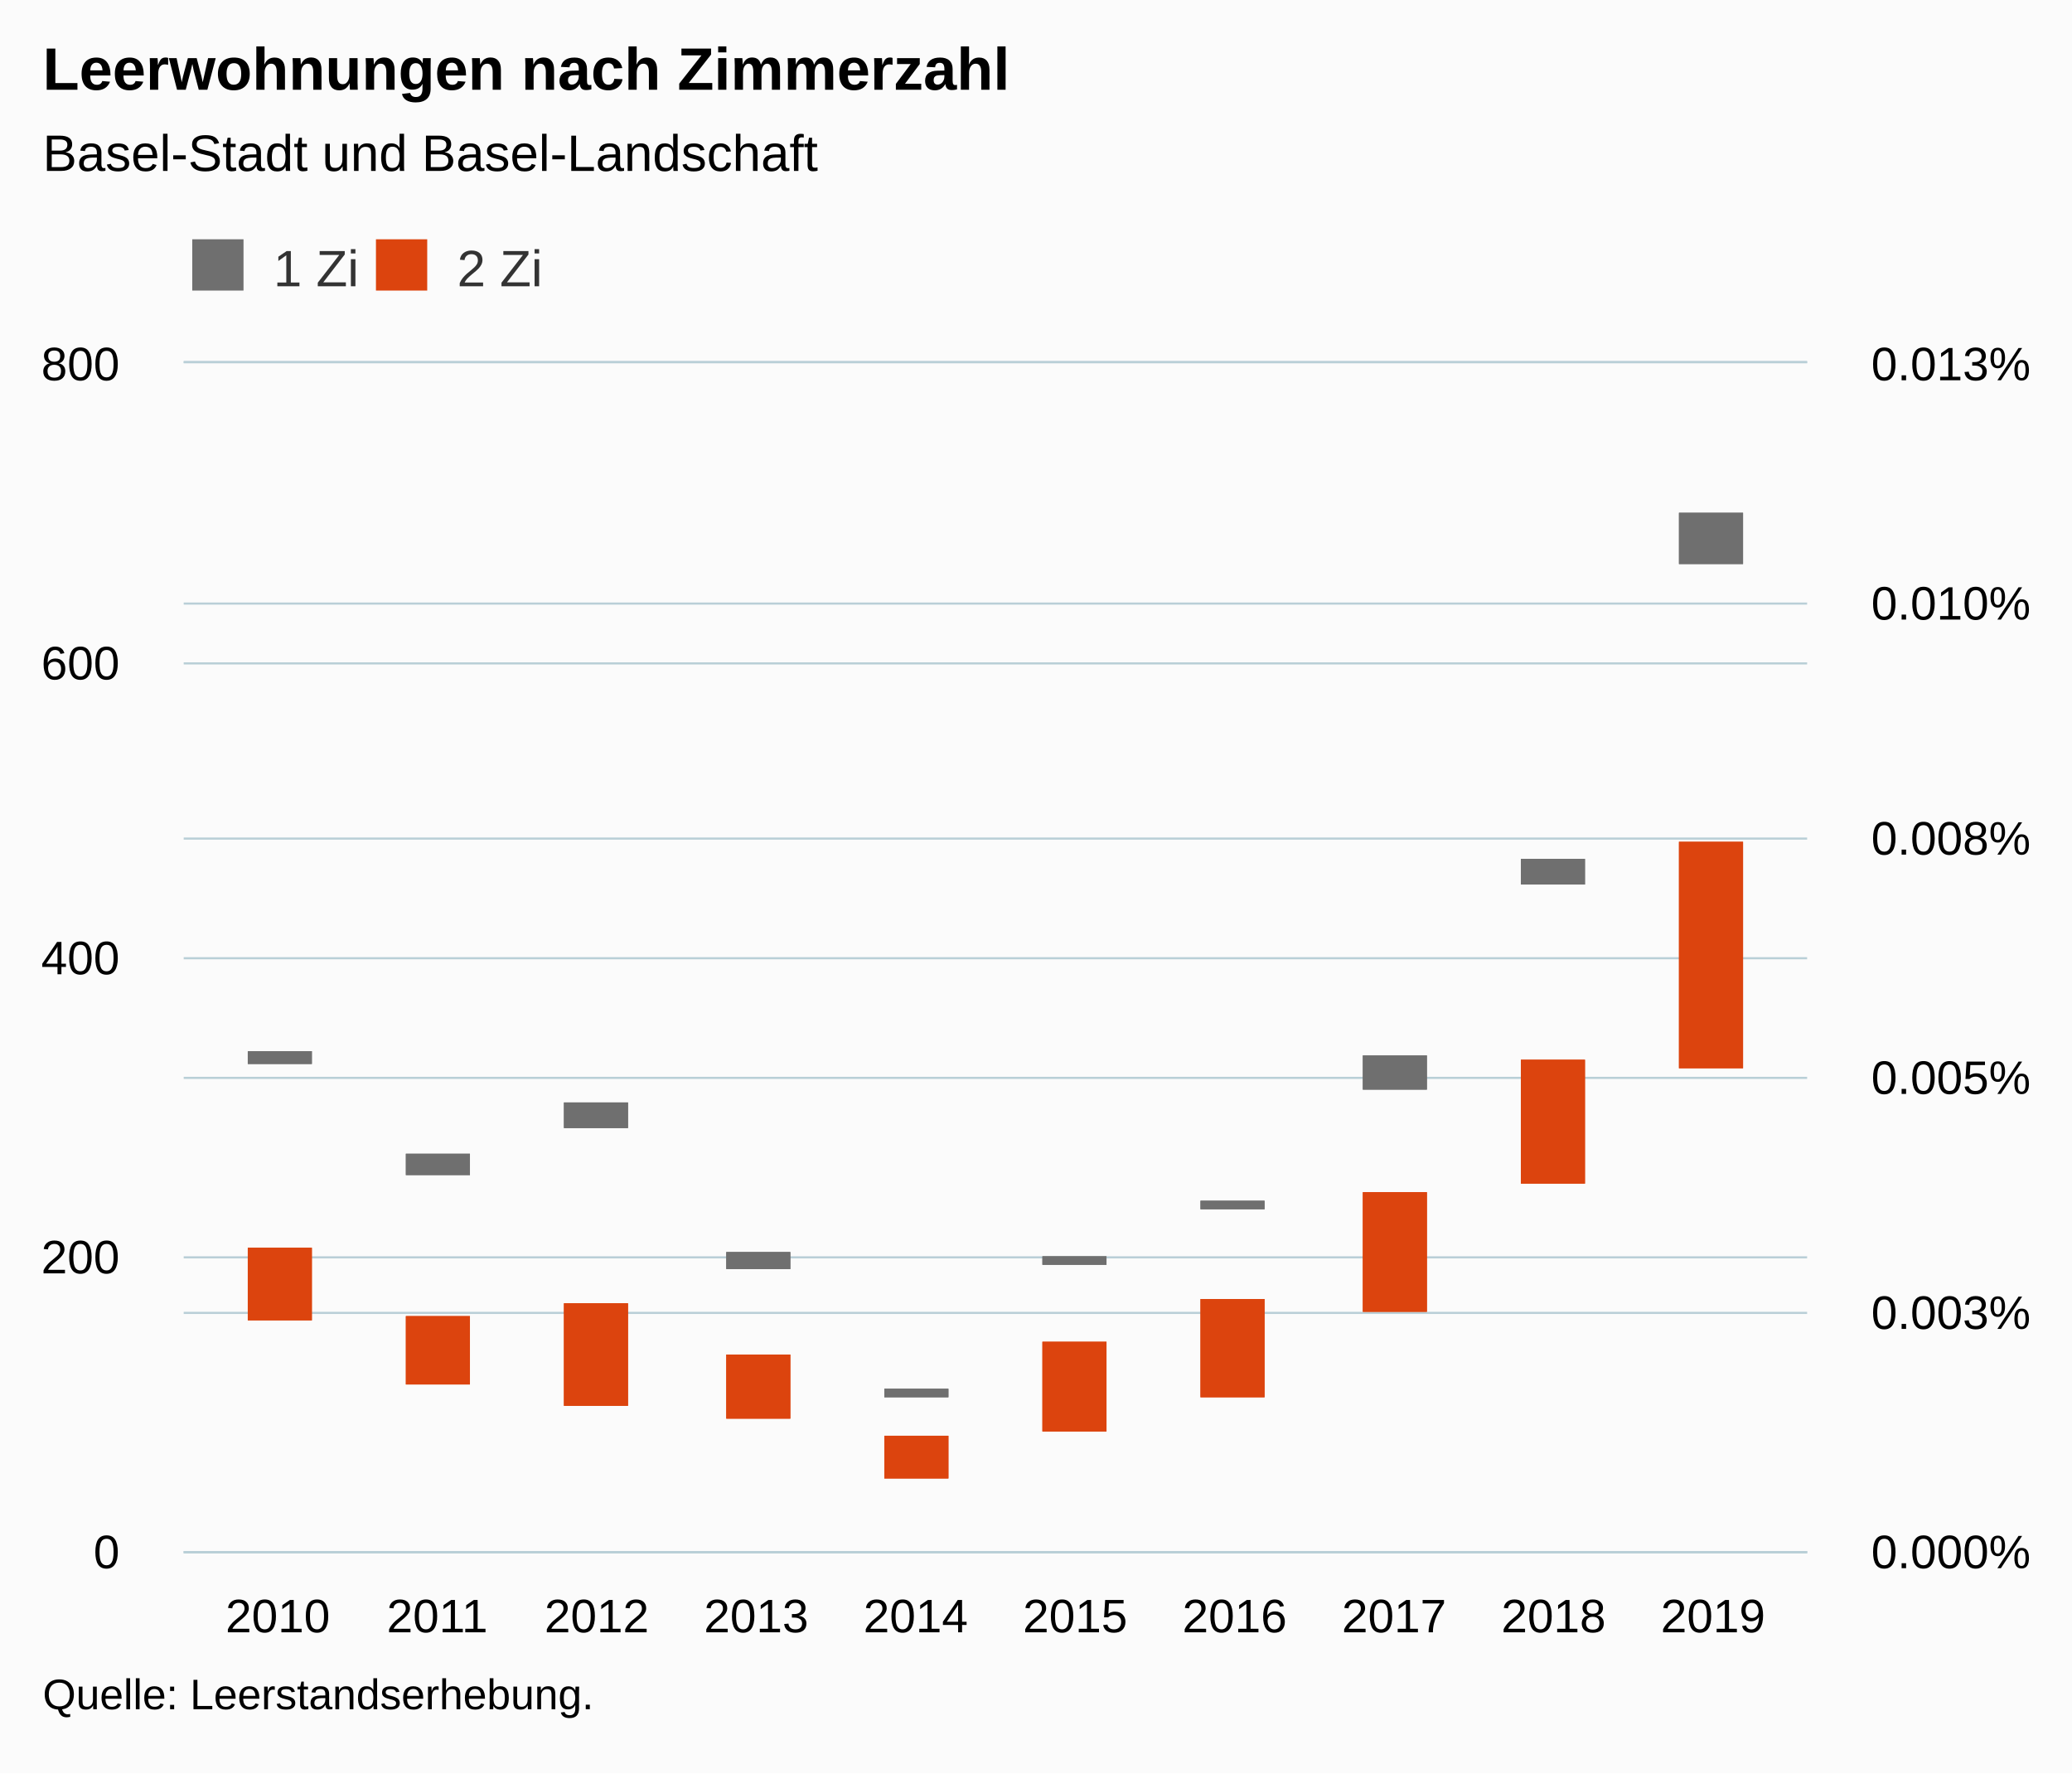
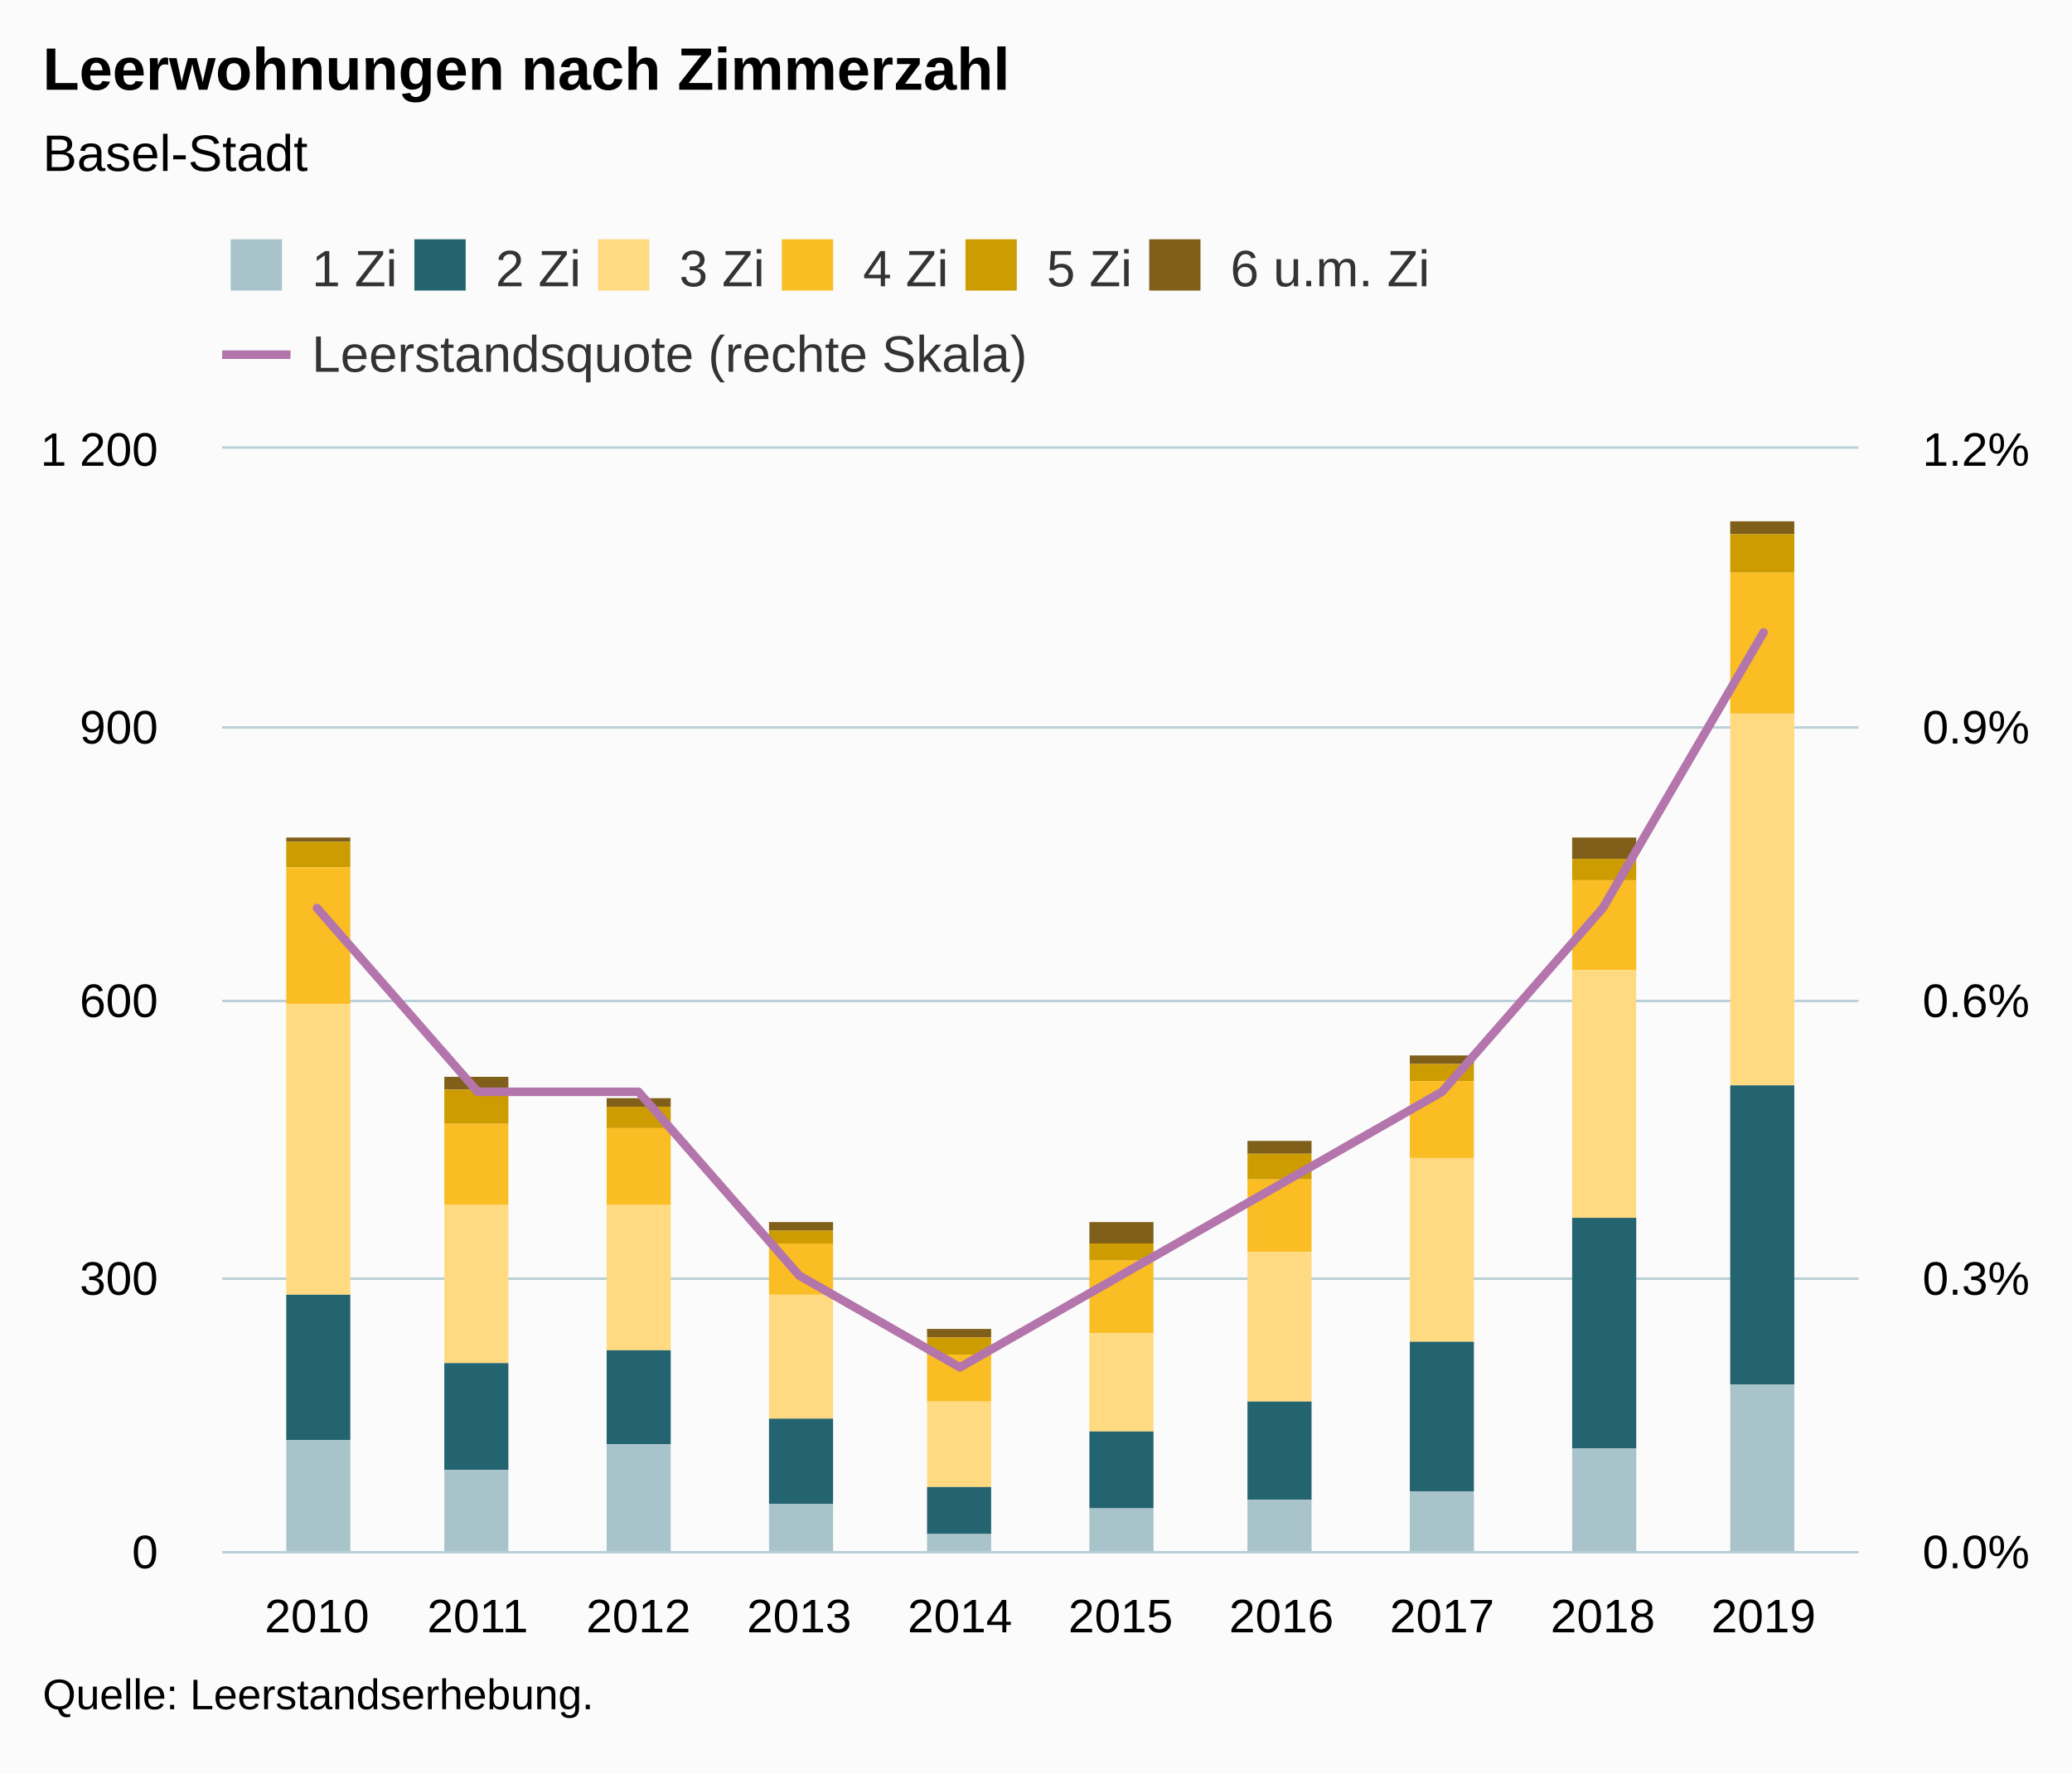
<svg xmlns="http://www.w3.org/2000/svg" version="1.1" class="highcharts-root" style="font-family:Arial;font-size:12px;" viewBox="0 0 485 415">
  <defs>
-     <clipPath id="highcharts-s006pli-47-">
-       <rect x="0" y="0" width="380" height="278" fill="none" />
+     <clipPath id="highcharts-1yspzlx-78-">
+       <rect x="0" y="0" width="383" height="258" fill="none" />
    </clipPath>
-     <clipPath id="highcharts-s006pli-68-">
-       <rect x="0" y="0" width="380" height="278" fill="none" />
+     <clipPath id="highcharts-1yspzlx-89-">
+       <rect x="0" y="0" width="383" height="258" fill="none" />
+     </clipPath>
+     <clipPath id="highcharts-1yspzlx-150-">
+       <rect x="0" y="0" width="383" height="258" fill="none" />
    </clipPath>
  </defs>
  <rect fill="#fbfbfb" class="highcharts-background" x="0" y="0" width="485" height="415" rx="0" ry="0" />
-   <rect fill="none" class="highcharts-plot-background" x="43" y="85" width="380" height="278" />
+   <rect fill="none" class="highcharts-plot-background" x="52" y="105" width="383" height="258" />
  <g class="highcharts-pane-group" data-z-index="0" />
  <g class="highcharts-grid highcharts-xaxis-grid" data-z-index="1">
-     <path fill="none" data-z-index="1" class="highcharts-grid-line" d="M 64.5 85 L 64.5 363" opacity="1" />
-     <path fill="none" data-z-index="1" class="highcharts-grid-line" d="M 101.5 85 L 101.5 363" opacity="1" />
-     <path fill="none" data-z-index="1" class="highcharts-grid-line" d="M 139.5 85 L 139.5 363" opacity="1" />
-     <path fill="none" data-z-index="1" class="highcharts-grid-line" d="M 176.5 85 L 176.5 363" opacity="1" />
-     <path fill="none" data-z-index="1" class="highcharts-grid-line" d="M 213.5 85 L 213.5 363" opacity="1" />
-     <path fill="none" data-z-index="1" class="highcharts-grid-line" d="M 251.5 85 L 251.5 363" opacity="1" />
-     <path fill="none" data-z-index="1" class="highcharts-grid-line" d="M 288.5 85 L 288.5 363" opacity="1" />
-     <path fill="none" data-z-index="1" class="highcharts-grid-line" d="M 325.5 85 L 325.5 363" opacity="1" />
-     <path fill="none" data-z-index="1" class="highcharts-grid-line" d="M 363.5 85 L 363.5 363" opacity="1" />
-     <path fill="none" data-z-index="1" class="highcharts-grid-line" d="M 400.5 85 L 400.5 363" opacity="1" />
+     <path fill="none" data-z-index="1" class="highcharts-grid-line" d="M 73.5 105 L 73.5 363" opacity="1" />
+     <path fill="none" data-z-index="1" class="highcharts-grid-line" d="M 111.5 105 L 111.5 363" opacity="1" />
+     <path fill="none" data-z-index="1" class="highcharts-grid-line" d="M 148.5 105 L 148.5 363" opacity="1" />
+     <path fill="none" data-z-index="1" class="highcharts-grid-line" d="M 186.5 105 L 186.5 363" opacity="1" />
+     <path fill="none" data-z-index="1" class="highcharts-grid-line" d="M 224.5 105 L 224.5 363" opacity="1" />
+     <path fill="none" data-z-index="1" class="highcharts-grid-line" d="M 261.5 105 L 261.5 363" opacity="1" />
+     <path fill="none" data-z-index="1" class="highcharts-grid-line" d="M 299.5 105 L 299.5 363" opacity="1" />
+     <path fill="none" data-z-index="1" class="highcharts-grid-line" d="M 337.5 105 L 337.5 363" opacity="1" />
+     <path fill="none" data-z-index="1" class="highcharts-grid-line" d="M 374.5 105 L 374.5 363" opacity="1" />
+     <path fill="none" data-z-index="1" class="highcharts-grid-line" d="M 412.5 105 L 412.5 363" opacity="1" />
  </g>
  <g class="highcharts-grid highcharts-yaxis-grid" data-z-index="1">
-     <path fill="none" stroke="#B9CFD7" stroke-width="0.5" data-z-index="1" class="highcharts-grid-line" d="M 43 363.25 L 423 363.25" opacity="1" />
-     <path fill="none" stroke="#B9CFD7" stroke-width="0.5" data-z-index="1" class="highcharts-grid-line" d="M 43 294.25 L 423 294.25" opacity="1" />
-     <path fill="none" stroke="#B9CFD7" stroke-width="0.5" data-z-index="1" class="highcharts-grid-line" d="M 43 224.25 L 423 224.25" opacity="1" />
-     <path fill="none" stroke="#B9CFD7" stroke-width="0.5" data-z-index="1" class="highcharts-grid-line" d="M 43 155.25 L 423 155.25" opacity="1" />
-     <path fill="none" stroke="#B9CFD7" stroke-width="0.5" data-z-index="1" class="highcharts-grid-line" d="M 43 84.75 L 423 84.75" opacity="1" />
+     <path fill="none" stroke="#B9CFD7" stroke-width="0.5" data-z-index="1" class="highcharts-grid-line" d="M 52 363.25 L 435 363.25" opacity="1" />
+     <path fill="none" stroke="#B9CFD7" stroke-width="0.5" data-z-index="1" class="highcharts-grid-line" d="M 52 299.25 L 435 299.25" opacity="1" />
+     <path fill="none" stroke="#B9CFD7" stroke-width="0.5" data-z-index="1" class="highcharts-grid-line" d="M 52 234.25 L 435 234.25" opacity="1" />
+     <path fill="none" stroke="#B9CFD7" stroke-width="0.5" data-z-index="1" class="highcharts-grid-line" d="M 52 170.25 L 435 170.25" opacity="1" />
+     <path fill="none" stroke="#B9CFD7" stroke-width="0.5" data-z-index="1" class="highcharts-grid-line" d="M 52 104.75 L 435 104.75" opacity="1" />
  </g>
  <g class="highcharts-grid highcharts-yaxis-grid" data-z-index="1">
-     <path fill="none" stroke="#B9CFD7" stroke-width="0.5" data-z-index="1" class="highcharts-grid-line" d="M 43 363.25 L 423 363.25" opacity="1" />
-     <path fill="none" stroke="#B9CFD7" stroke-width="0.5" data-z-index="1" class="highcharts-grid-line" d="M 43 307.25 L 423 307.25" opacity="1" />
-     <path fill="none" stroke="#B9CFD7" stroke-width="0.5" data-z-index="1" class="highcharts-grid-line" d="M 43 252.25 L 423 252.25" opacity="1" />
-     <path fill="none" stroke="#B9CFD7" stroke-width="0.5" data-z-index="1" class="highcharts-grid-line" d="M 43 196.25 L 423 196.25" opacity="1" />
-     <path fill="none" stroke="#B9CFD7" stroke-width="0.5" data-z-index="1" class="highcharts-grid-line" d="M 43 141.25 L 423 141.25" opacity="1" />
-     <path fill="none" stroke="#B9CFD7" stroke-width="0.5" data-z-index="1" class="highcharts-grid-line" d="M 43 84.75 L 423 84.75" opacity="1" />
-   </g>
-   <rect fill="none" class="highcharts-plot-border" data-z-index="1" x="43" y="85" width="380" height="278" />
+     <path fill="none" stroke="#B9CFD7" stroke-width="0.5" data-z-index="1" class="highcharts-grid-line" d="M 52 363.25 L 435 363.25" opacity="1" />
+     <path fill="none" stroke="#B9CFD7" stroke-width="0.5" data-z-index="1" class="highcharts-grid-line" d="M 52 299.25 L 435 299.25" opacity="1" />
+     <path fill="none" stroke="#B9CFD7" stroke-width="0.5" data-z-index="1" class="highcharts-grid-line" d="M 52 234.25 L 435 234.25" opacity="1" />
+     <path fill="none" stroke="#B9CFD7" stroke-width="0.5" data-z-index="1" class="highcharts-grid-line" d="M 52 170.25 L 435 170.25" opacity="1" />
+     <path fill="none" stroke="#B9CFD7" stroke-width="0.5" data-z-index="1" class="highcharts-grid-line" d="M 52 104.75 L 435 104.75" opacity="1" />
+   </g>
+   <rect fill="none" class="highcharts-plot-border" data-z-index="1" x="52" y="105" width="383" height="258" />
  <g class="highcharts-axis highcharts-xaxis" data-z-index="2">
-     <path fill="none" class="highcharts-axis-line" stroke="#B9CFD7" stroke-width="0.5" data-z-index="7" d="M 43 363.25 L 423 363.25" />
+     <path fill="none" class="highcharts-axis-line" stroke="#B9CFD7" stroke-width="0.5" data-z-index="7" d="M 52 363.25 L 435 363.25" />
  </g>
  <g class="highcharts-axis highcharts-yaxis" data-z-index="2">
-     <path fill="none" class="highcharts-axis-line" data-z-index="7" d="M 43 85 L 43 363" />
+     <path fill="none" class="highcharts-axis-line" data-z-index="7" d="M 52 105 L 52 363" />
  </g>
  <g class="highcharts-axis highcharts-yaxis" data-z-index="2">
-     <path fill="none" class="highcharts-axis-line" data-z-index="7" d="M 423 85 L 423 363" />
+     <path fill="none" class="highcharts-axis-line" data-z-index="7" d="M 435 105 L 435 363" />
  </g>
  <g class="highcharts-series-group" data-z-index="3">
-     <g class="highcharts-series highcharts-series-0 highcharts-column-series" data-z-index="0.1" opacity="1" transform="translate(43,85) scale(1 1)" clip-path="url(#highcharts-s006pli-68-)">
-       <rect x="15" y="161" width="15" height="3" fill="#6F6F6F" opacity="1" class="highcharts-point" />
-       <rect x="52" y="185" width="15" height="5" fill="#6F6F6F" opacity="1" class="highcharts-point" />
-       <rect x="89" y="173" width="15" height="6" fill="#6F6F6F" opacity="1" class="highcharts-point" />
-       <rect x="127" y="208" width="15" height="4" fill="#6F6F6F" opacity="1" class="highcharts-point" />
-       <rect x="164" y="240" width="15" height="2" fill="#6F6F6F" opacity="1" class="highcharts-point" />
-       <rect x="201" y="209" width="15" height="2" fill="#6F6F6F" opacity="1" class="highcharts-point" />
-       <rect x="238" y="196" width="15" height="2" fill="#6F6F6F" opacity="1" class="highcharts-point" />
-       <rect x="276" y="162" width="15" height="8" fill="#6F6F6F" opacity="1" class="highcharts-point" />
-       <rect x="313" y="116" width="15" height="6" fill="#6F6F6F" opacity="1" class="highcharts-point" />
-       <rect x="350" y="35" width="15" height="12" fill="#6F6F6F" opacity="1" class="highcharts-point" />
-       <rect x="15" y="161" width="15" height="3" fill="#6F6F6F" opacity="1" class="highcharts-point" />
-       <rect x="52" y="185" width="15" height="5" fill="#6F6F6F" opacity="1" class="highcharts-point" />
-       <rect x="89" y="173" width="15" height="6" fill="#6F6F6F" opacity="1" class="highcharts-point" />
-       <rect x="127" y="208" width="15" height="4" fill="#6F6F6F" opacity="1" class="highcharts-point" />
-       <rect x="164" y="240" width="15" height="2" fill="#6F6F6F" opacity="1" class="highcharts-point" />
-       <rect x="201" y="209" width="15" height="2" fill="#6F6F6F" opacity="1" class="highcharts-point" />
-       <rect x="238" y="196" width="15" height="2" fill="#6F6F6F" opacity="1" class="highcharts-point" />
-       <rect x="276" y="162" width="15" height="8" fill="#6F6F6F" opacity="1" class="highcharts-point" />
-       <rect x="313" y="116" width="15" height="6" fill="#6F6F6F" opacity="1" class="highcharts-point" />
-       <rect x="350" y="35" width="15" height="12" fill="#6F6F6F" opacity="1" class="highcharts-point" />
-     </g>
-     <g class="highcharts-markers highcharts-series-0 highcharts-column-series" data-z-index="0.1" opacity="1" transform="translate(43,85) scale(1 1)" clip-path="none" />
-     <g class="highcharts-series highcharts-series-1 highcharts-column-series" data-z-index="0.1" opacity="1" transform="translate(43,85) scale(1 1)" clip-path="url(#highcharts-s006pli-68-)">
-       <rect x="15" y="207" width="15" height="17" fill="#DC440E" opacity="1" class="highcharts-point" />
-       <rect x="52" y="223" width="15" height="16" fill="#DC440E" opacity="1" class="highcharts-point" />
-       <rect x="89" y="220" width="15" height="24" fill="#DC440E" opacity="1" class="highcharts-point" />
-       <rect x="127" y="232" width="15" height="15" fill="#DC440E" opacity="1" class="highcharts-point" />
-       <rect x="164" y="251" width="15" height="10" fill="#DC440E" opacity="1" class="highcharts-point" />
-       <rect x="201" y="229" width="15" height="21" fill="#DC440E" opacity="1" class="highcharts-point" />
-       <rect x="238" y="219" width="15" height="23" fill="#DC440E" opacity="1" class="highcharts-point" />
-       <rect x="276" y="194" width="15" height="28" fill="#DC440E" opacity="1" class="highcharts-point" />
-       <rect x="313" y="163" width="15" height="29" fill="#DC440E" opacity="1" class="highcharts-point" />
-       <rect x="350" y="112" width="15" height="53" fill="#DC440E" opacity="1" class="highcharts-point" />
-       <rect x="15" y="207" width="15" height="17" fill="#DC440E" opacity="1" class="highcharts-point" />
-       <rect x="52" y="223" width="15" height="16" fill="#DC440E" opacity="1" class="highcharts-point" />
-       <rect x="89" y="220" width="15" height="24" fill="#DC440E" opacity="1" class="highcharts-point" />
-       <rect x="127" y="232" width="15" height="15" fill="#DC440E" opacity="1" class="highcharts-point" />
-       <rect x="164" y="251" width="15" height="10" fill="#DC440E" opacity="1" class="highcharts-point" />
-       <rect x="201" y="229" width="15" height="21" fill="#DC440E" opacity="1" class="highcharts-point" />
-       <rect x="238" y="219" width="15" height="23" fill="#DC440E" opacity="1" class="highcharts-point" />
-       <rect x="276" y="194" width="15" height="28" fill="#DC440E" opacity="1" class="highcharts-point" />
-       <rect x="313" y="163" width="15" height="29" fill="#DC440E" opacity="1" class="highcharts-point" />
-       <rect x="350" y="112" width="15" height="53" fill="#DC440E" opacity="1" class="highcharts-point" />
-     </g>
-     <g class="highcharts-markers highcharts-series-1 highcharts-column-series" data-z-index="0.1" opacity="1" transform="translate(43,85) scale(1 1)" clip-path="none" />
+     <g class="highcharts-series highcharts-series-0 highcharts-column-series" data-z-index="0.1" opacity="1" transform="translate(52,105) scale(1 1)" clip-path="url(#highcharts-1yspzlx-89-)">
+       <rect x="15" y="91" width="15" height="1" fill="#7F5F1A" opacity="1" class="highcharts-point" />
+       <rect x="52" y="147" width="15" height="3" fill="#7F5F1A" opacity="1" class="highcharts-point" />
+       <rect x="90" y="152" width="15" height="2" fill="#7F5F1A" opacity="1" class="highcharts-point" />
+       <rect x="128" y="181" width="15" height="2" fill="#7F5F1A" opacity="1" class="highcharts-point" />
+       <rect x="165" y="206" width="15" height="2" fill="#7F5F1A" opacity="1" class="highcharts-point" />
+       <rect x="203" y="181" width="15" height="5" fill="#7F5F1A" opacity="1" class="highcharts-point" />
+       <rect x="240" y="162" width="15" height="3" fill="#7F5F1A" opacity="1" class="highcharts-point" />
+       <rect x="278" y="142" width="15" height="2" fill="#7F5F1A" opacity="1" class="highcharts-point" />
+       <rect x="316" y="91" width="15" height="5" fill="#7F5F1A" opacity="1" class="highcharts-point" />
+       <rect x="353" y="17" width="15" height="3" fill="#7F5F1A" opacity="1" class="highcharts-point" />
+     </g>
+     <g class="highcharts-markers highcharts-series-0 highcharts-column-series" data-z-index="0.1" opacity="1" transform="translate(52,105) scale(1 1)" clip-path="none" />
+     <g class="highcharts-series highcharts-series-1 highcharts-column-series" data-z-index="0.1" opacity="1" transform="translate(52,105) scale(1 1)" clip-path="url(#highcharts-1yspzlx-89-)">
+       <rect x="15" y="92" width="15" height="6" fill="#CD9C00" opacity="1" class="highcharts-point" />
+       <rect x="52" y="150" width="15" height="8" fill="#CD9C00" opacity="1" class="highcharts-point" />
+       <rect x="90" y="154" width="15" height="5" fill="#CD9C00" opacity="1" class="highcharts-point" />
+       <rect x="128" y="183" width="15" height="3" fill="#CD9C00" opacity="1" class="highcharts-point" />
+       <rect x="165" y="208" width="15" height="4" fill="#CD9C00" opacity="1" class="highcharts-point" />
+       <rect x="203" y="186" width="15" height="4" fill="#CD9C00" opacity="1" class="highcharts-point" />
+       <rect x="240" y="165" width="15" height="6" fill="#CD9C00" opacity="1" class="highcharts-point" />
+       <rect x="278" y="144" width="15" height="4" fill="#CD9C00" opacity="1" class="highcharts-point" />
+       <rect x="316" y="96" width="15" height="5" fill="#CD9C00" opacity="1" class="highcharts-point" />
+       <rect x="353" y="20" width="15" height="9" fill="#CD9C00" opacity="1" class="highcharts-point" />
+     </g>
+     <g class="highcharts-markers highcharts-series-1 highcharts-column-series" data-z-index="0.1" opacity="1" transform="translate(52,105) scale(1 1)" clip-path="none" />
+     <g class="highcharts-series highcharts-series-2 highcharts-column-series" data-z-index="0.1" opacity="1" transform="translate(52,105) scale(1 1)" clip-path="url(#highcharts-1yspzlx-89-)">
+       <rect x="15" y="98" width="15" height="32" fill="#FABD24" opacity="1" class="highcharts-point" />
+       <rect x="52" y="158" width="15" height="19" fill="#FABD24" opacity="1" class="highcharts-point" />
+       <rect x="90" y="159" width="15" height="18" fill="#FABD24" opacity="1" class="highcharts-point" />
+       <rect x="128" y="186" width="15" height="12" fill="#FABD24" opacity="1" class="highcharts-point" />
+       <rect x="165" y="212" width="15" height="11" fill="#FABD24" opacity="1" class="highcharts-point" />
+       <rect x="203" y="190" width="15" height="17" fill="#FABD24" opacity="1" class="highcharts-point" />
+       <rect x="240" y="171" width="15" height="17" fill="#FABD24" opacity="1" class="highcharts-point" />
+       <rect x="278" y="148" width="15" height="18" fill="#FABD24" opacity="1" class="highcharts-point" />
+       <rect x="316" y="101" width="15" height="21" fill="#FABD24" opacity="1" class="highcharts-point" />
+       <rect x="353" y="29" width="15" height="33" fill="#FABD24" opacity="1" class="highcharts-point" />
+     </g>
+     <g class="highcharts-markers highcharts-series-2 highcharts-column-series" data-z-index="0.1" opacity="1" transform="translate(52,105) scale(1 1)" clip-path="none" />
+     <g class="highcharts-series highcharts-series-3 highcharts-column-series" data-z-index="0.1" opacity="1" transform="translate(52,105) scale(1 1)" clip-path="url(#highcharts-1yspzlx-89-)">
+       <rect x="15" y="130" width="15" height="68" fill="#FFDA80" opacity="1" class="highcharts-point" />
+       <rect x="52" y="177" width="15" height="37" fill="#FFDA80" opacity="1" class="highcharts-point" />
+       <rect x="90" y="177" width="15" height="34" fill="#FFDA80" opacity="1" class="highcharts-point" />
+       <rect x="128" y="198" width="15" height="29" fill="#FFDA80" opacity="1" class="highcharts-point" />
+       <rect x="165" y="223" width="15" height="20" fill="#FFDA80" opacity="1" class="highcharts-point" />
+       <rect x="203" y="207" width="15" height="23" fill="#FFDA80" opacity="1" class="highcharts-point" />
+       <rect x="240" y="188" width="15" height="35" fill="#FFDA80" opacity="1" class="highcharts-point" />
+       <rect x="278" y="166" width="15" height="43" fill="#FFDA80" opacity="1" class="highcharts-point" />
+       <rect x="316" y="122" width="15" height="58" fill="#FFDA80" opacity="1" class="highcharts-point" />
+       <rect x="353" y="62" width="15" height="87" fill="#FFDA80" opacity="1" class="highcharts-point" />
+     </g>
+     <g class="highcharts-markers highcharts-series-3 highcharts-column-series" data-z-index="0.1" opacity="1" transform="translate(52,105) scale(1 1)" clip-path="none" />
+     <g class="highcharts-series highcharts-series-4 highcharts-column-series" data-z-index="0.1" opacity="1" transform="translate(52,105) scale(1 1)" clip-path="url(#highcharts-1yspzlx-89-)">
+       <rect x="15" y="198" width="15" height="34" fill="#246370" opacity="1" class="highcharts-point" />
+       <rect x="52" y="214" width="15" height="25" fill="#246370" opacity="1" class="highcharts-point" />
+       <rect x="90" y="211" width="15" height="22" fill="#246370" opacity="1" class="highcharts-point" />
+       <rect x="128" y="227" width="15" height="20" fill="#246370" opacity="1" class="highcharts-point" />
+       <rect x="165" y="243" width="15" height="11" fill="#246370" opacity="1" class="highcharts-point" />
+       <rect x="203" y="230" width="15" height="18" fill="#246370" opacity="1" class="highcharts-point" />
+       <rect x="240" y="223" width="15" height="23" fill="#246370" opacity="1" class="highcharts-point" />
+       <rect x="278" y="209" width="15" height="35" fill="#246370" opacity="1" class="highcharts-point" />
+       <rect x="316" y="180" width="15" height="54" fill="#246370" opacity="1" class="highcharts-point" />
+       <rect x="353" y="149" width="15" height="70" fill="#246370" opacity="1" class="highcharts-point" />
+     </g>
+     <g class="highcharts-markers highcharts-series-4 highcharts-column-series" data-z-index="0.1" opacity="1" transform="translate(52,105) scale(1 1)" clip-path="none" />
+     <g class="highcharts-series highcharts-series-5 highcharts-column-series" data-z-index="0.1" opacity="1" transform="translate(52,105) scale(1 1)" clip-path="url(#highcharts-1yspzlx-89-)">
+       <rect x="15" y="232" width="15" height="27" fill="#A8C3CA" opacity="1" class="highcharts-point" />
+       <rect x="52" y="239" width="15" height="20" fill="#A8C3CA" opacity="1" class="highcharts-point" />
+       <rect x="90" y="233" width="15" height="26" fill="#A8C3CA" opacity="1" class="highcharts-point" />
+       <rect x="128" y="247" width="15" height="12" fill="#A8C3CA" opacity="1" class="highcharts-point" />
+       <rect x="165" y="254" width="15" height="5" fill="#A8C3CA" opacity="1" class="highcharts-point" />
+       <rect x="203" y="248" width="15" height="11" fill="#A8C3CA" opacity="1" class="highcharts-point" />
+       <rect x="240" y="246" width="15" height="13" fill="#A8C3CA" opacity="1" class="highcharts-point" />
+       <rect x="278" y="244" width="15" height="15" fill="#A8C3CA" opacity="1" class="highcharts-point" />
+       <rect x="316" y="234" width="15" height="25" fill="#A8C3CA" opacity="1" class="highcharts-point" />
+       <rect x="353" y="219" width="15" height="40" fill="#A8C3CA" opacity="1" class="highcharts-point" />
+     </g>
+     <g class="highcharts-markers highcharts-series-5 highcharts-column-series" data-z-index="0.1" opacity="1" transform="translate(52,105) scale(1 1)" clip-path="none" />
+     <g class="highcharts-series highcharts-series-6 highcharts-line-series" data-z-index="0.1" opacity="1" transform="translate(52,105) scale(1 1)" clip-path="url(#highcharts-1yspzlx-150-)">
+       <path fill="none" d="M 22.197 107.5 L 59.82 150.5 L 97.443 150.5 L 135.066 193.5 L 172.689 215 L 210.311 193.5 L 247.934 172 L 285.557 150.5 L 323.18 107.5 L 360.803 43" class="highcharts-graph" data-z-index="1" stroke="#B375AB" stroke-width="2" stroke-linejoin="round" stroke-linecap="round" />
+     </g>
+     <g class="highcharts-markers highcharts-series-6 highcharts-line-series" data-z-index="0.1" opacity="1" transform="translate(52,105) scale(1 1)" clip-path="none" />
  </g>
  <text x="10" text-anchor="start" class="highcharts-title" data-z-index="4" style="color:#000000;font-size:14px;font-weight:bold;fill:#000000;" y="21">
    <tspan>Leerwohnungen nach Zimmerzahl</tspan>
  </text>
  <text x="10" text-anchor="start" class="highcharts-subtitle" data-z-index="4" style="color:#000000;font-size:12px;font-weight:normal;fill:#000000;" y="40">
-     <tspan>Basel-Stadt und Basel-Landschaft</tspan>
+     <tspan>Basel-Stadt</tspan>
  </text>
  <text x="10" text-anchor="start" class="highcharts-caption" data-z-index="4" style="color:#666666;fill:#666666;" y="397" />
-   <g class="highcharts-legend" data-z-index="7" transform="translate(42,56)">
-     <rect fill="none" class="highcharts-legend-box" rx="0" ry="0" x="0" y="0" width="86" height="17" visibility="visible" />
+   <g class="highcharts-legend" data-z-index="7" transform="translate(51,56)">
+     <rect fill="none" class="highcharts-legend-box" rx="0" ry="0" x="0" y="0" width="285" height="37" visibility="visible" />
    <g data-z-index="1">
      <g>
-         <g class="highcharts-legend-item highcharts-column-series highcharts-color-undefined highcharts-series-0" data-z-index="1" transform="translate(1,-4)">
+         <g class="highcharts-legend-item highcharts-column-series highcharts-color-undefined highcharts-series-5" data-z-index="1" transform="translate(1,-4)">
          <text x="21" style="color:#333333;cursor:pointer;font-size:12px;font-weight:normal;fill:#333333;" text-anchor="start" data-z-index="2" y="15">
            <tspan>1 Zi</tspan>
          </text>
-           <rect x="2" y="4" width="12" height="12" fill="#6F6F6F" class="highcharts-point" data-z-index="3" />
-         </g>
-         <g class="highcharts-legend-item highcharts-column-series highcharts-color-undefined highcharts-series-1" data-z-index="1" transform="translate(44,-4)">
+           <rect x="2" y="4" width="12" height="12" fill="#A8C3CA" class="highcharts-point" data-z-index="3" />
+         </g>
+         <g class="highcharts-legend-item highcharts-column-series highcharts-color-undefined highcharts-series-4" data-z-index="1" transform="translate(44,-4)">
          <text x="21" y="15" style="color:#333333;cursor:pointer;font-size:12px;font-weight:normal;fill:#333333;" text-anchor="start" data-z-index="2">
            <tspan>2 Zi</tspan>
          </text>
-           <rect x="2" y="4" width="12" height="12" fill="#DC440E" class="highcharts-point" data-z-index="3" />
+           <rect x="2" y="4" width="12" height="12" fill="#246370" class="highcharts-point" data-z-index="3" />
+         </g>
+         <g class="highcharts-legend-item highcharts-column-series highcharts-color-undefined highcharts-series-3" data-z-index="1" transform="translate(87,-4)">
+           <text x="21" y="15" style="color:#333333;cursor:pointer;font-size:12px;font-weight:normal;fill:#333333;" text-anchor="start" data-z-index="2">
+             <tspan>3 Zi</tspan>
+           </text>
+           <rect x="2" y="4" width="12" height="12" fill="#FFDA80" class="highcharts-point" data-z-index="3" />
+         </g>
+         <g class="highcharts-legend-item highcharts-column-series highcharts-color-undefined highcharts-series-2" data-z-index="1" transform="translate(130,-4)">
+           <text x="21" y="15" style="color:#333333;cursor:pointer;font-size:12px;font-weight:normal;fill:#333333;" text-anchor="start" data-z-index="2">
+             <tspan>4 Zi</tspan>
+           </text>
+           <rect x="2" y="4" width="12" height="12" fill="#FABD24" class="highcharts-point" data-z-index="3" />
+         </g>
+         <g class="highcharts-legend-item highcharts-column-series highcharts-color-undefined highcharts-series-1" data-z-index="1" transform="translate(173,-4)">
+           <text x="21" y="15" style="color:#333333;cursor:pointer;font-size:12px;font-weight:normal;fill:#333333;" text-anchor="start" data-z-index="2">
+             <tspan>5 Zi</tspan>
+           </text>
+           <rect x="2" y="4" width="12" height="12" fill="#CD9C00" class="highcharts-point" data-z-index="3" />
+         </g>
+         <g class="highcharts-legend-item highcharts-column-series highcharts-color-undefined highcharts-series-0" data-z-index="1" transform="translate(216,-4)">
+           <text x="21" y="15" style="color:#333333;cursor:pointer;font-size:12px;font-weight:normal;fill:#333333;" text-anchor="start" data-z-index="2">
+             <tspan>6 u.m. Zi</tspan>
+           </text>
+           <rect x="2" y="4" width="12" height="12" fill="#7F5F1A" class="highcharts-point" data-z-index="3" />
+         </g>
+         <g class="highcharts-legend-item highcharts-line-series highcharts-color-undefined highcharts-series-6" data-z-index="1" transform="translate(1,16)">
+           <path fill="none" d="M 0 11 L 16 11" class="highcharts-graph" stroke="#B375AB" stroke-width="2" />
+           <text x="21" y="15" style="color:#333333;cursor:pointer;font-size:12px;font-weight:normal;fill:#333333;" text-anchor="start" data-z-index="2">
+             <tspan>Leerstandsquote (rechte Skala)</tspan>
+           </text>
        </g>
      </g>
    </g>
  </g>
  <g class="highcharts-axis-labels highcharts-xaxis-labels" data-z-index="7">
-     <text x="65.024" style="color:#000000;cursor:default;font-size:11px;fill:#000000;" text-anchor="middle" transform="translate(0,0)" y="382" opacity="1">2010</text>
-     <text x="102.352" style="color:#000000;cursor:default;font-size:11px;fill:#000000;" text-anchor="middle" transform="translate(0,0)" y="382" opacity="1">2011</text>
-     <text x="139.68" style="color:#000000;cursor:default;font-size:11px;fill:#000000;" text-anchor="middle" transform="translate(0,0)" y="382" opacity="1">2012</text>
-     <text x="177.008" style="color:#000000;cursor:default;font-size:11px;fill:#000000;" text-anchor="middle" transform="translate(0,0)" y="382" opacity="1">2013</text>
-     <text x="214.336" style="color:#000000;cursor:default;font-size:11px;fill:#000000;" text-anchor="middle" transform="translate(0,0)" y="382" opacity="1">2014</text>
-     <text x="251.664" style="color:#000000;cursor:default;font-size:11px;fill:#000000;" text-anchor="middle" transform="translate(0,0)" y="382" opacity="1">2015</text>
-     <text x="288.992" style="color:#000000;cursor:default;font-size:11px;fill:#000000;" text-anchor="middle" transform="translate(0,0)" y="382" opacity="1">2016</text>
-     <text x="326.32" style="color:#000000;cursor:default;font-size:11px;fill:#000000;" text-anchor="middle" transform="translate(0,0)" y="382" opacity="1">2017</text>
-     <text x="363.648" style="color:#000000;cursor:default;font-size:11px;fill:#000000;" text-anchor="middle" transform="translate(0,0)" y="382" opacity="1">2018</text>
-     <text x="400.976" style="color:#000000;cursor:default;font-size:11px;fill:#000000;" text-anchor="middle" transform="translate(0,0)" y="382" opacity="1">2019</text>
+     <text x="74.197" style="color:#000000;cursor:default;font-size:11px;fill:#000000;" text-anchor="middle" transform="translate(0,0)" y="382" opacity="1">2010</text>
+     <text x="111.82" style="color:#000000;cursor:default;font-size:11px;fill:#000000;" text-anchor="middle" transform="translate(0,0)" y="382" opacity="1">2011</text>
+     <text x="149.443" style="color:#000000;cursor:default;font-size:11px;fill:#000000;" text-anchor="middle" transform="translate(0,0)" y="382" opacity="1">2012</text>
+     <text x="187.066" style="color:#000000;cursor:default;font-size:11px;fill:#000000;" text-anchor="middle" transform="translate(0,0)" y="382" opacity="1">2013</text>
+     <text x="224.689" style="color:#000000;cursor:default;font-size:11px;fill:#000000;" text-anchor="middle" transform="translate(0,0)" y="382" opacity="1">2014</text>
+     <text x="262.311" style="color:#000000;cursor:default;font-size:11px;fill:#000000;" text-anchor="middle" transform="translate(0,0)" y="382" opacity="1">2015</text>
+     <text x="299.934" style="color:#000000;cursor:default;font-size:11px;fill:#000000;" text-anchor="middle" transform="translate(0,0)" y="382" opacity="1">2016</text>
+     <text x="337.557" style="color:#000000;cursor:default;font-size:11px;fill:#000000;" text-anchor="middle" transform="translate(0,0)" y="382" opacity="1">2017</text>
+     <text x="375.18" style="color:#000000;cursor:default;font-size:11px;fill:#000000;" text-anchor="middle" transform="translate(0,0)" y="382" opacity="1">2018</text>
+     <text x="412.803" style="color:#000000;cursor:default;font-size:11px;fill:#000000;" text-anchor="middle" transform="translate(0,0)" y="382" opacity="1">2019</text>
  </g>
  <g class="highcharts-axis-labels highcharts-yaxis-labels" data-z-index="7">
-     <text x="28" style="color:#000000;cursor:default;font-size:11px;fill:#000000;" text-anchor="end" transform="translate(0,0)" y="367" opacity="1">0</text>
-     <text x="28" style="color:#000000;cursor:default;font-size:11px;fill:#000000;" text-anchor="end" transform="translate(0,0)" y="298" opacity="1">200</text>
-     <text x="28" style="color:#000000;cursor:default;font-size:11px;fill:#000000;" text-anchor="end" transform="translate(0,0)" y="228" opacity="1">400</text>
-     <text x="28" style="color:#000000;cursor:default;font-size:11px;fill:#000000;" text-anchor="end" transform="translate(0,0)" y="159" opacity="1">600</text>
-     <text x="28" style="color:#000000;cursor:default;font-size:11px;fill:#000000;" text-anchor="end" transform="translate(0,0)" y="89" opacity="1">800</text>
+     <text x="37" style="color:#000000;cursor:default;font-size:11px;fill:#000000;" text-anchor="end" transform="translate(0,0)" y="367" opacity="1">0</text>
+     <text x="37" style="color:#000000;cursor:default;font-size:11px;fill:#000000;" text-anchor="end" transform="translate(0,0)" y="303" opacity="1">300</text>
+     <text x="37" style="color:#000000;cursor:default;font-size:11px;fill:#000000;" text-anchor="end" transform="translate(0,0)" y="238" opacity="1">600</text>
+     <text x="37" style="color:#000000;cursor:default;font-size:11px;fill:#000000;" text-anchor="end" transform="translate(0,0)" y="174" opacity="1">900</text>
+     <text x="37" style="color:#000000;cursor:default;font-size:11px;fill:#000000;" text-anchor="end" transform="translate(0,0)" y="109" opacity="1">
+       <tspan>1 200</tspan>
+     </text>
  </g>
  <g class="highcharts-axis-labels highcharts-yaxis-labels" data-z-index="7">
-     <text x="438" style="color:#000000;cursor:default;font-size:11px;fill:#000000;" text-anchor="start" transform="translate(0,0)" y="367" opacity="1">0.000%</text>
-     <text x="438" style="color:#000000;cursor:default;font-size:11px;fill:#000000;" text-anchor="start" transform="translate(0,0)" y="311" opacity="1">0.003%</text>
-     <text x="438" style="color:#000000;cursor:default;font-size:11px;fill:#000000;" text-anchor="start" transform="translate(0,0)" y="256" opacity="1">0.005%</text>
-     <text x="438" style="color:#000000;cursor:default;font-size:11px;fill:#000000;" text-anchor="start" transform="translate(0,0)" y="200" opacity="1">0.008%</text>
-     <text x="438" style="color:#000000;cursor:default;font-size:11px;fill:#000000;" text-anchor="start" transform="translate(0,0)" y="145" opacity="1">0.010%</text>
-     <text x="438" style="color:#000000;cursor:default;font-size:11px;fill:#000000;" text-anchor="start" transform="translate(0,0)" y="89" opacity="1">0.013%</text>
+     <text x="450" style="color:#000000;cursor:default;font-size:11px;fill:#000000;" text-anchor="start" transform="translate(0,0)" y="367" opacity="1">0.0%</text>
+     <text x="450" style="color:#000000;cursor:default;font-size:11px;fill:#000000;" text-anchor="start" transform="translate(0,0)" y="303" opacity="1">0.3%</text>
+     <text x="450" style="color:#000000;cursor:default;font-size:11px;fill:#000000;" text-anchor="start" transform="translate(0,0)" y="238" opacity="1">0.6%</text>
+     <text x="450" style="color:#000000;cursor:default;font-size:11px;fill:#000000;" text-anchor="start" transform="translate(0,0)" y="174" opacity="1">0.9%</text>
+     <text x="450" style="color:#000000;cursor:default;font-size:11px;fill:#000000;" text-anchor="start" transform="translate(0,0)" y="109" opacity="1">1.2%</text>
  </g>
  <text x="10" class="highcharts-credits" text-anchor="start" data-z-index="8" style="cursor:default;color:#000000;font-size:10px;fill:#000000;" y="400">
    <tspan>Quelle: Leerstandserhebung.</tspan>
  </text>
</svg>
